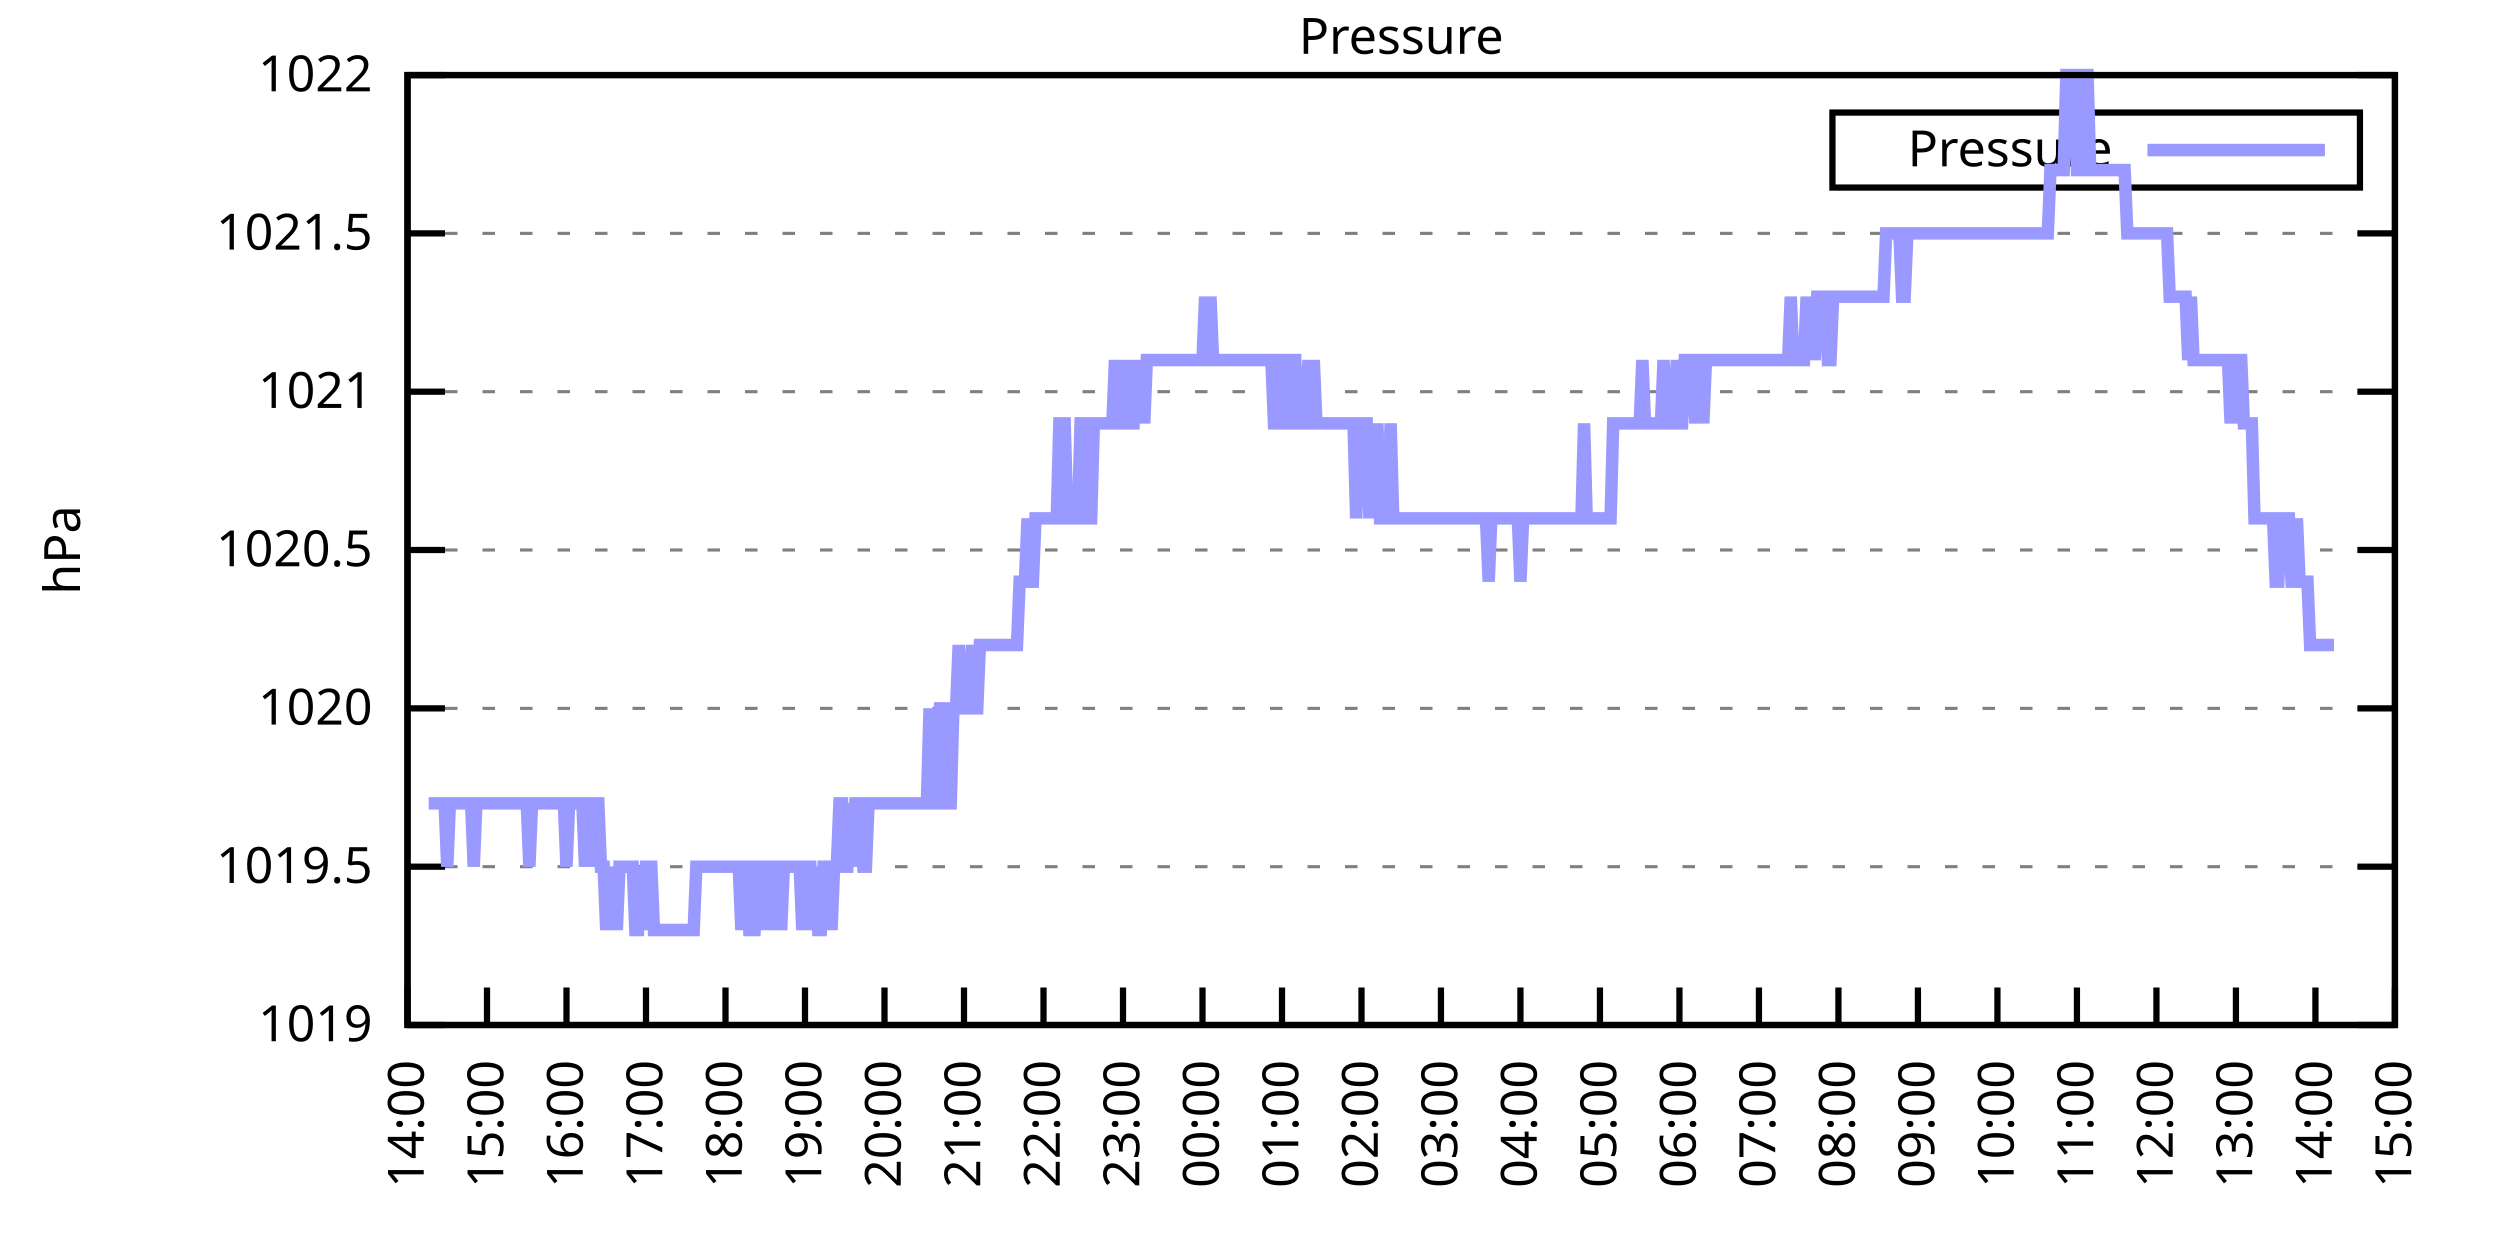
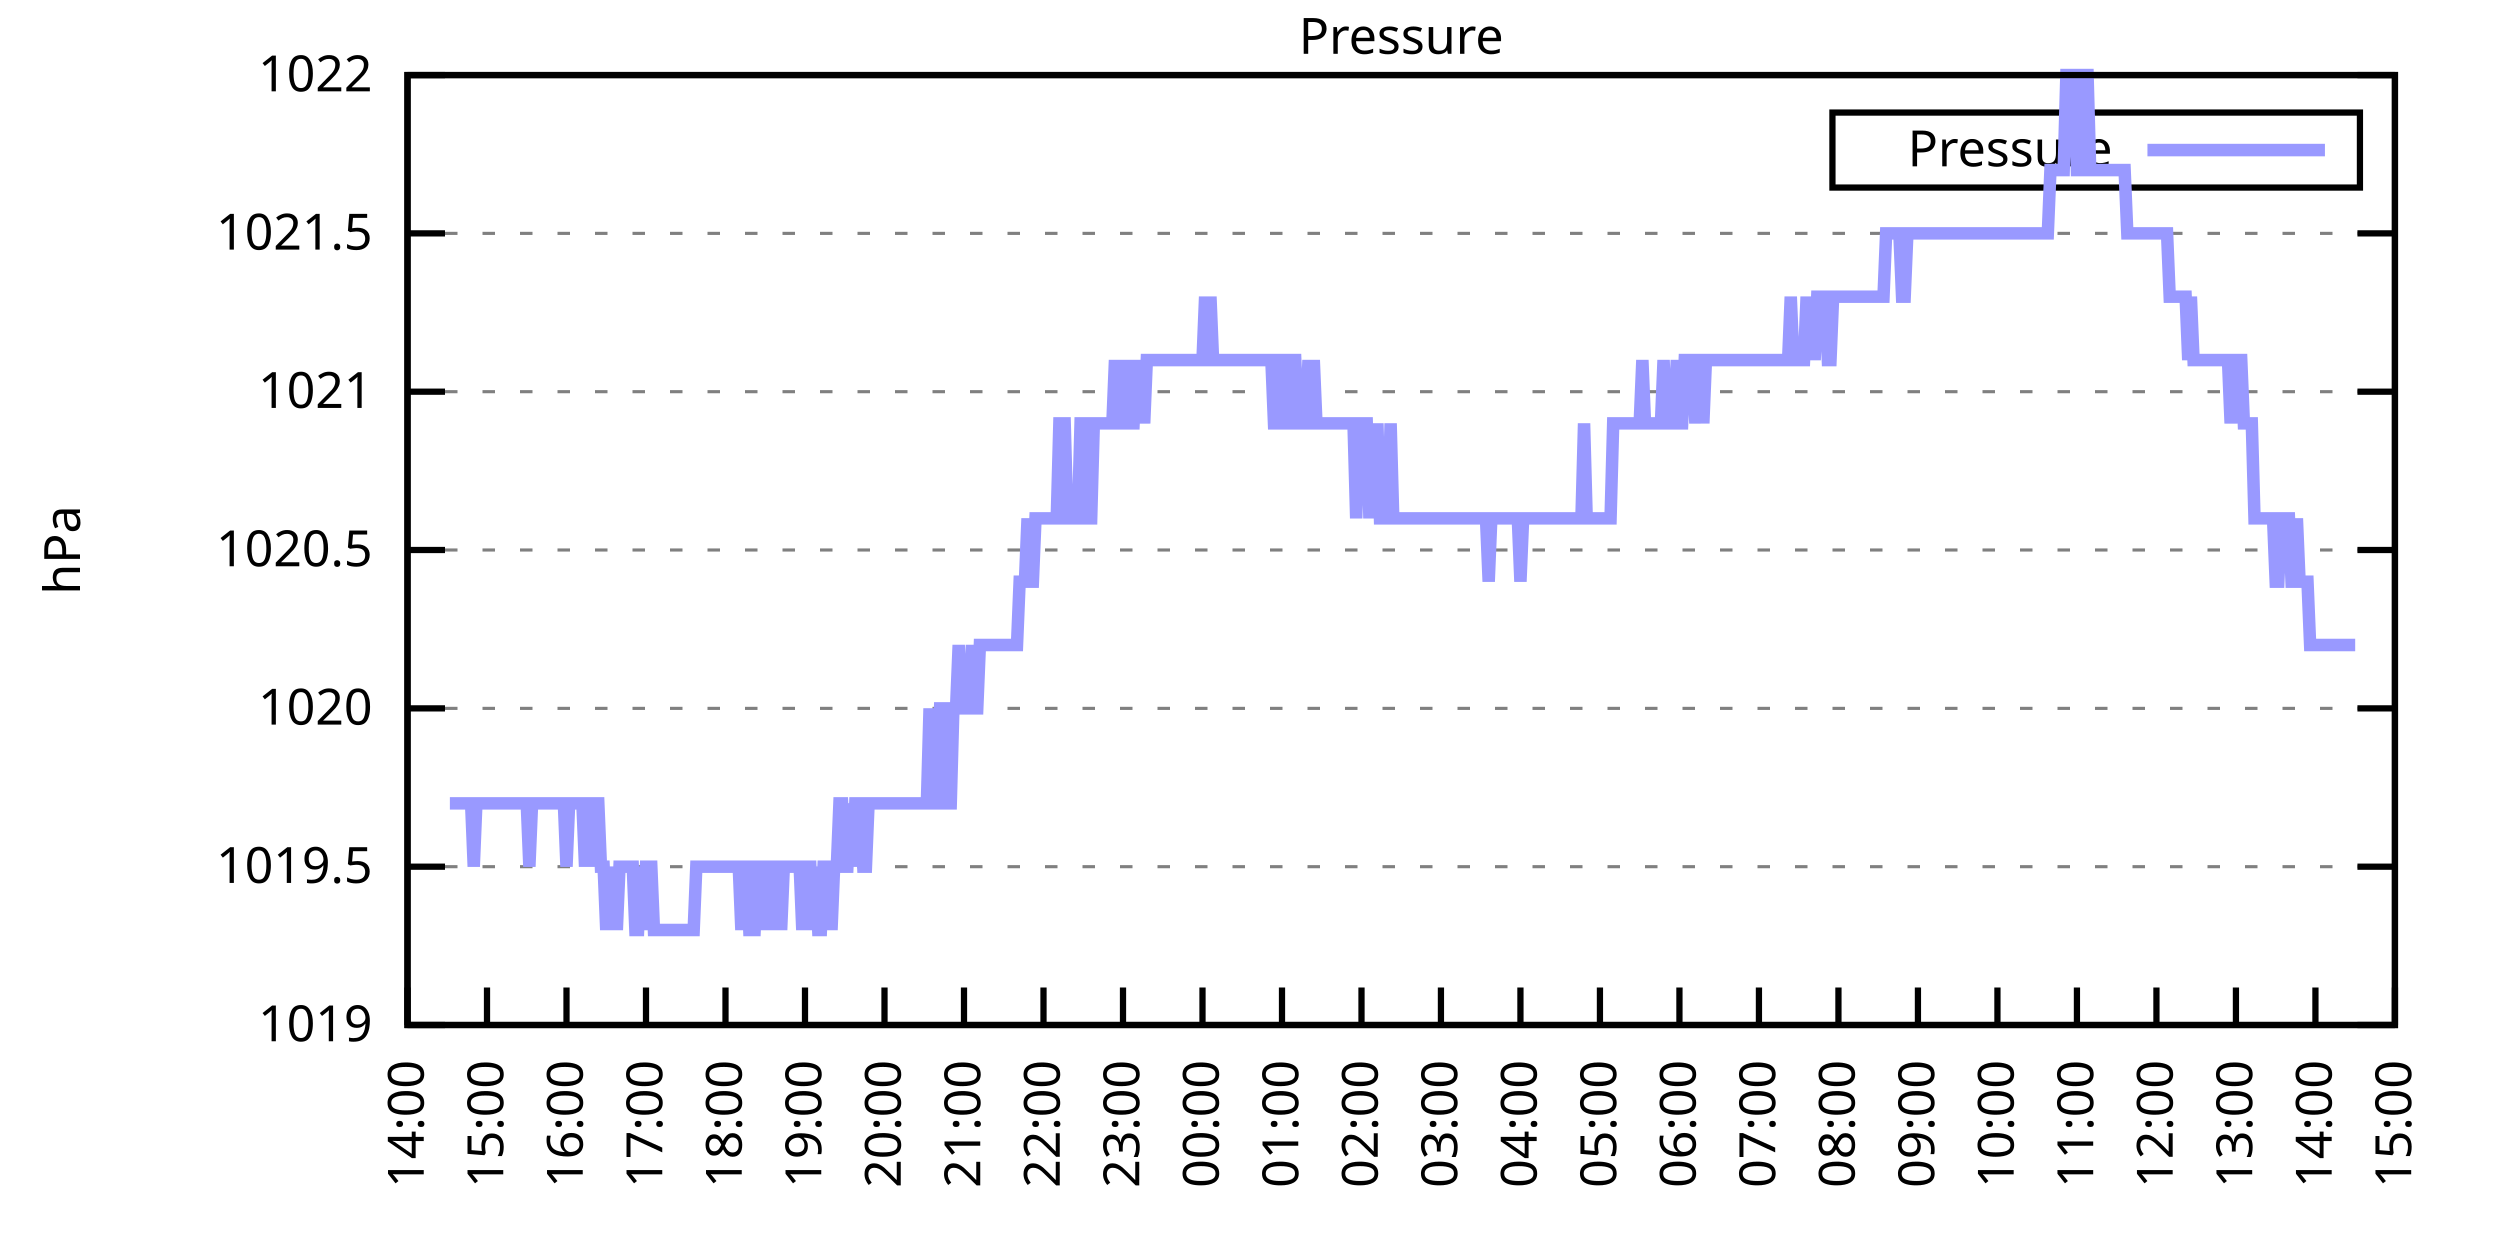
<svg xmlns="http://www.w3.org/2000/svg" xmlns:xlink="http://www.w3.org/1999/xlink" width="400" height="200" viewBox="0 0 400 200">
  <g id="gnuplot_canvas">
    <rect x="0" y="0" width="400" height="200" fill="none" />
    <defs>
      <circle id="gpDot" r="0.5" stroke-width="0.5" stroke="currentColor" />
      <path id="gpPt0" stroke-width="0.333" stroke="currentColor" d="M-1,0 h2 M0,-1 v2" />
      <path id="gpPt1" stroke-width="0.333" stroke="currentColor" d="M-1,-1 L1,1 M1,-1 L-1,1" />
      <path id="gpPt2" stroke-width="0.333" stroke="currentColor" d="M-1,0 L1,0 M0,-1 L0,1 M-1,-1 L1,1 M-1,1 L1,-1" />
      <rect id="gpPt3" stroke-width="0.333" stroke="currentColor" x="-1" y="-1" width="2" height="2" />
      <rect id="gpPt4" stroke-width="0.333" stroke="currentColor" fill="currentColor" x="-1" y="-1" width="2" height="2" />
      <circle id="gpPt5" stroke-width="0.333" stroke="currentColor" cx="0" cy="0" r="1" />
      <use xlink:href="#gpPt5" id="gpPt6" fill="currentColor" stroke="none" />
      <path id="gpPt7" stroke-width="0.333" stroke="currentColor" d="M0,-1.33 L-1.33,0.67 L1.33,0.67 z" />
      <use xlink:href="#gpPt7" id="gpPt8" fill="currentColor" stroke="none" />
      <use xlink:href="#gpPt7" id="gpPt9" stroke="currentColor" transform="rotate(180)" />
      <use xlink:href="#gpPt9" id="gpPt10" fill="currentColor" stroke="none" />
      <use xlink:href="#gpPt3" id="gpPt11" stroke="currentColor" transform="rotate(45)" />
      <use xlink:href="#gpPt11" id="gpPt12" fill="currentColor" stroke="none" />
      <path id="gpPt13" stroke-width="0.333" stroke="currentColor" d="M0,1.330 L1.265,0.411 L0.782,-1.067 L-0.782,-1.076 L-1.265,0.411 z" />
      <use xlink:href="#gpPt13" id="gpPt14" fill="currentColor" stroke="none" />
      <filter id="textbox" filterUnits="objectBoundingBox" x="0" y="0" height="1" width="1">
        <feFlood flood-color="white" flood-opacity="1" result="bgnd" />
        <feComposite in="SourceGraphic" in2="bgnd" operator="atop" />
      </filter>
      <filter id="greybox" filterUnits="objectBoundingBox" x="0" y="0" height="1" width="1">
        <feFlood flood-color="lightgrey" flood-opacity="1" result="grey" />
        <feComposite in="SourceGraphic" in2="grey" operator="atop" />
      </filter>
    </defs>
    <g fill="none" color="white" stroke="currentColor" stroke-width="1.00" stroke-linecap="butt" stroke-linejoin="miter">
</g>
    <g fill="none" color="black" stroke="currentColor" stroke-width="1.00" stroke-linecap="butt" stroke-linejoin="miter">
      <g stroke="none" shape-rendering="crispEdges">
        <polygon fill="rgb(255, 255, 255)" points="65.20,164.00 383.18,164.00 383.18,12.02 65.20,12.02 " />
      </g>
    </g>
    <g fill="none" color="black" stroke="currentColor" stroke-width="1.00" stroke-linecap="butt" stroke-linejoin="miter">
</g>
    <g fill="none" color="black" stroke="black" stroke-width="0.50" stroke-linecap="butt" stroke-linejoin="miter">
</g>
    <g fill="none" color="gray" stroke="currentColor" stroke-width="0.50" stroke-linecap="butt" stroke-linejoin="miter">
      <path stroke="gray" stroke-dasharray="2,4" class="gridline" d="M65.20,164.00 L383.19,164.00  " />
    </g>
    <g fill="none" color="gray" stroke="gray" stroke-width="1.00" stroke-linecap="butt" stroke-linejoin="miter">
</g>
    <g fill="none" color="black" stroke="currentColor" stroke-width="1.00" stroke-linecap="butt" stroke-linejoin="miter">
      <path stroke="black" d="M65.20,164.00 L71.20,164.00 M383.19,164.00 L377.19,164.00  " />
      <g transform="translate(59.60,166.60)" stroke="none" fill="black" font-family="Sans" font-size="8.00" text-anchor="end">
        <text>
          <tspan font-family="Sans"> 1019</tspan>
        </text>
      </g>
    </g>
    <g fill="none" color="black" stroke="currentColor" stroke-width="1.00" stroke-linecap="butt" stroke-linejoin="miter">
</g>
    <g fill="none" color="black" stroke="black" stroke-width="0.50" stroke-linecap="butt" stroke-linejoin="miter">
</g>
    <g fill="none" color="gray" stroke="currentColor" stroke-width="0.50" stroke-linecap="butt" stroke-linejoin="miter">
      <path stroke="gray" stroke-dasharray="2,4" class="gridline" d="M65.20,138.67 L383.19,138.67  " />
    </g>
    <g fill="none" color="gray" stroke="gray" stroke-width="1.00" stroke-linecap="butt" stroke-linejoin="miter">
</g>
    <g fill="none" color="black" stroke="currentColor" stroke-width="1.00" stroke-linecap="butt" stroke-linejoin="miter">
      <path stroke="black" d="M65.20,138.67 L71.20,138.67 M383.19,138.67 L377.19,138.67  " />
      <g transform="translate(59.60,141.27)" stroke="none" fill="black" font-family="Sans" font-size="8.00" text-anchor="end">
        <text>
          <tspan font-family="Sans"> 1019.5</tspan>
        </text>
      </g>
    </g>
    <g fill="none" color="black" stroke="currentColor" stroke-width="1.00" stroke-linecap="butt" stroke-linejoin="miter">
</g>
    <g fill="none" color="black" stroke="black" stroke-width="0.50" stroke-linecap="butt" stroke-linejoin="miter">
</g>
    <g fill="none" color="gray" stroke="currentColor" stroke-width="0.50" stroke-linecap="butt" stroke-linejoin="miter">
      <path stroke="gray" stroke-dasharray="2,4" class="gridline" d="M65.20,113.34 L383.19,113.34  " />
    </g>
    <g fill="none" color="gray" stroke="gray" stroke-width="1.00" stroke-linecap="butt" stroke-linejoin="miter">
</g>
    <g fill="none" color="black" stroke="currentColor" stroke-width="1.00" stroke-linecap="butt" stroke-linejoin="miter">
      <path stroke="black" d="M65.20,113.34 L71.20,113.34 M383.19,113.34 L377.19,113.34  " />
      <g transform="translate(59.60,115.94)" stroke="none" fill="black" font-family="Sans" font-size="8.00" text-anchor="end">
        <text>
          <tspan font-family="Sans"> 1020</tspan>
        </text>
      </g>
    </g>
    <g fill="none" color="black" stroke="currentColor" stroke-width="1.00" stroke-linecap="butt" stroke-linejoin="miter">
</g>
    <g fill="none" color="black" stroke="black" stroke-width="0.50" stroke-linecap="butt" stroke-linejoin="miter">
</g>
    <g fill="none" color="gray" stroke="currentColor" stroke-width="0.50" stroke-linecap="butt" stroke-linejoin="miter">
      <path stroke="gray" stroke-dasharray="2,4" class="gridline" d="M65.20,88.00 L383.19,88.00  " />
    </g>
    <g fill="none" color="gray" stroke="gray" stroke-width="1.00" stroke-linecap="butt" stroke-linejoin="miter">
</g>
    <g fill="none" color="black" stroke="currentColor" stroke-width="1.00" stroke-linecap="butt" stroke-linejoin="miter">
      <path stroke="black" d="M65.20,88.00 L71.20,88.00 M383.19,88.00 L377.19,88.00  " />
      <g transform="translate(59.60,90.60)" stroke="none" fill="black" font-family="Sans" font-size="8.00" text-anchor="end">
        <text>
          <tspan font-family="Sans"> 1020.5</tspan>
        </text>
      </g>
    </g>
    <g fill="none" color="black" stroke="currentColor" stroke-width="1.00" stroke-linecap="butt" stroke-linejoin="miter">
</g>
    <g fill="none" color="black" stroke="black" stroke-width="0.50" stroke-linecap="butt" stroke-linejoin="miter">
</g>
    <g fill="none" color="gray" stroke="currentColor" stroke-width="0.50" stroke-linecap="butt" stroke-linejoin="miter">
      <path stroke="gray" stroke-dasharray="2,4" class="gridline" d="M65.20,62.67 L383.19,62.67  " />
    </g>
    <g fill="none" color="gray" stroke="gray" stroke-width="1.00" stroke-linecap="butt" stroke-linejoin="miter">
</g>
    <g fill="none" color="black" stroke="currentColor" stroke-width="1.00" stroke-linecap="butt" stroke-linejoin="miter">
      <path stroke="black" d="M65.20,62.67 L71.20,62.67 M383.19,62.67 L377.19,62.67  " />
      <g transform="translate(59.60,65.27)" stroke="none" fill="black" font-family="Sans" font-size="8.00" text-anchor="end">
        <text>
          <tspan font-family="Sans"> 1021</tspan>
        </text>
      </g>
    </g>
    <g fill="none" color="black" stroke="currentColor" stroke-width="1.00" stroke-linecap="butt" stroke-linejoin="miter">
</g>
    <g fill="none" color="black" stroke="black" stroke-width="0.50" stroke-linecap="butt" stroke-linejoin="miter">
</g>
    <g fill="none" color="gray" stroke="currentColor" stroke-width="0.50" stroke-linecap="butt" stroke-linejoin="miter">
      <path stroke="gray" stroke-dasharray="2,4" class="gridline" d="M65.20,37.34 L383.19,37.34  " />
    </g>
    <g fill="none" color="gray" stroke="gray" stroke-width="1.00" stroke-linecap="butt" stroke-linejoin="miter">
</g>
    <g fill="none" color="black" stroke="currentColor" stroke-width="1.00" stroke-linecap="butt" stroke-linejoin="miter">
      <path stroke="black" d="M65.20,37.34 L71.20,37.34 M383.19,37.34 L377.19,37.34  " />
      <g transform="translate(59.60,39.94)" stroke="none" fill="black" font-family="Sans" font-size="8.00" text-anchor="end">
        <text>
          <tspan font-family="Sans"> 1021.5</tspan>
        </text>
      </g>
    </g>
    <g fill="none" color="black" stroke="currentColor" stroke-width="1.00" stroke-linecap="butt" stroke-linejoin="miter">
</g>
    <g fill="none" color="black" stroke="black" stroke-width="0.50" stroke-linecap="butt" stroke-linejoin="miter">
</g>
    <g fill="none" color="gray" stroke="currentColor" stroke-width="0.50" stroke-linecap="butt" stroke-linejoin="miter">
      <path stroke="gray" stroke-dasharray="2,4" class="gridline" d="M65.20,12.01 L383.19,12.01  " />
    </g>
    <g fill="none" color="gray" stroke="gray" stroke-width="1.00" stroke-linecap="butt" stroke-linejoin="miter">
</g>
    <g fill="none" color="black" stroke="currentColor" stroke-width="1.00" stroke-linecap="butt" stroke-linejoin="miter">
      <path stroke="black" d="M65.20,12.01 L71.20,12.01 M383.19,12.01 L377.19,12.01  " />
      <g transform="translate(59.60,14.61)" stroke="none" fill="black" font-family="Sans" font-size="8.00" text-anchor="end">
        <text>
          <tspan font-family="Sans"> 1022</tspan>
        </text>
      </g>
    </g>
    <g fill="none" color="black" stroke="currentColor" stroke-width="1.00" stroke-linecap="butt" stroke-linejoin="miter">
      <path stroke="black" d="M65.20,164.00 L65.20,158.00  " />
      <g transform="translate(67.80,169.60) rotate(270.00)" stroke="none" fill="black" font-family="Sans" font-size="8.00" text-anchor="end">
        <text>
          <tspan font-family="Sans">14:00</tspan>
        </text>
      </g>
    </g>
    <g fill="none" color="black" stroke="currentColor" stroke-width="1.00" stroke-linecap="butt" stroke-linejoin="miter">
      <path stroke="black" d="M77.92,164.00 L77.92,158.00  " />
      <g transform="translate(80.52,169.60) rotate(270.00)" stroke="none" fill="black" font-family="Sans" font-size="8.00" text-anchor="end">
        <text>
          <tspan font-family="Sans">15:00</tspan>
        </text>
      </g>
    </g>
    <g fill="none" color="black" stroke="currentColor" stroke-width="1.00" stroke-linecap="butt" stroke-linejoin="miter">
      <path stroke="black" d="M90.64,164.00 L90.64,158.00  " />
      <g transform="translate(93.24,169.60) rotate(270.00)" stroke="none" fill="black" font-family="Sans" font-size="8.00" text-anchor="end">
        <text>
          <tspan font-family="Sans">16:00</tspan>
        </text>
      </g>
    </g>
    <g fill="none" color="black" stroke="currentColor" stroke-width="1.00" stroke-linecap="butt" stroke-linejoin="miter">
      <path stroke="black" d="M103.36,164.00 L103.36,158.00  " />
      <g transform="translate(105.96,169.60) rotate(270.00)" stroke="none" fill="black" font-family="Sans" font-size="8.00" text-anchor="end">
        <text>
          <tspan font-family="Sans">17:00</tspan>
        </text>
      </g>
    </g>
    <g fill="none" color="black" stroke="currentColor" stroke-width="1.00" stroke-linecap="butt" stroke-linejoin="miter">
      <path stroke="black" d="M116.08,164.00 L116.08,158.00  " />
      <g transform="translate(118.68,169.60) rotate(270.00)" stroke="none" fill="black" font-family="Sans" font-size="8.00" text-anchor="end">
        <text>
          <tspan font-family="Sans">18:00</tspan>
        </text>
      </g>
    </g>
    <g fill="none" color="black" stroke="currentColor" stroke-width="1.00" stroke-linecap="butt" stroke-linejoin="miter">
      <path stroke="black" d="M128.80,164.00 L128.80,158.00  " />
      <g transform="translate(131.40,169.60) rotate(270.00)" stroke="none" fill="black" font-family="Sans" font-size="8.00" text-anchor="end">
        <text>
          <tspan font-family="Sans">19:00</tspan>
        </text>
      </g>
    </g>
    <g fill="none" color="black" stroke="currentColor" stroke-width="1.00" stroke-linecap="butt" stroke-linejoin="miter">
      <path stroke="black" d="M141.52,164.00 L141.52,158.00  " />
      <g transform="translate(144.12,169.60) rotate(270.00)" stroke="none" fill="black" font-family="Sans" font-size="8.00" text-anchor="end">
        <text>
          <tspan font-family="Sans">20:00</tspan>
        </text>
      </g>
    </g>
    <g fill="none" color="black" stroke="currentColor" stroke-width="1.00" stroke-linecap="butt" stroke-linejoin="miter">
      <path stroke="black" d="M154.24,164.00 L154.24,158.00  " />
      <g transform="translate(156.84,169.60) rotate(270.00)" stroke="none" fill="black" font-family="Sans" font-size="8.00" text-anchor="end">
        <text>
          <tspan font-family="Sans">21:00</tspan>
        </text>
      </g>
    </g>
    <g fill="none" color="black" stroke="currentColor" stroke-width="1.00" stroke-linecap="butt" stroke-linejoin="miter">
      <path stroke="black" d="M166.96,164.00 L166.96,158.00  " />
      <g transform="translate(169.56,169.60) rotate(270.00)" stroke="none" fill="black" font-family="Sans" font-size="8.00" text-anchor="end">
        <text>
          <tspan font-family="Sans">22:00</tspan>
        </text>
      </g>
    </g>
    <g fill="none" color="black" stroke="currentColor" stroke-width="1.00" stroke-linecap="butt" stroke-linejoin="miter">
      <path stroke="black" d="M179.68,164.00 L179.68,158.00  " />
      <g transform="translate(182.28,169.60) rotate(270.00)" stroke="none" fill="black" font-family="Sans" font-size="8.00" text-anchor="end">
        <text>
          <tspan font-family="Sans">23:00</tspan>
        </text>
      </g>
    </g>
    <g fill="none" color="black" stroke="currentColor" stroke-width="1.00" stroke-linecap="butt" stroke-linejoin="miter">
      <path stroke="black" d="M192.40,164.00 L192.40,158.00  " />
      <g transform="translate(195.00,169.60) rotate(270.00)" stroke="none" fill="black" font-family="Sans" font-size="8.00" text-anchor="end">
        <text>
          <tspan font-family="Sans">00:00</tspan>
        </text>
      </g>
    </g>
    <g fill="none" color="black" stroke="currentColor" stroke-width="1.00" stroke-linecap="butt" stroke-linejoin="miter">
      <path stroke="black" d="M205.12,164.00 L205.12,158.00  " />
      <g transform="translate(207.72,169.60) rotate(270.00)" stroke="none" fill="black" font-family="Sans" font-size="8.00" text-anchor="end">
        <text>
          <tspan font-family="Sans">01:00</tspan>
        </text>
      </g>
    </g>
    <g fill="none" color="black" stroke="currentColor" stroke-width="1.00" stroke-linecap="butt" stroke-linejoin="miter">
      <path stroke="black" d="M217.84,164.00 L217.84,158.00  " />
      <g transform="translate(220.44,169.60) rotate(270.00)" stroke="none" fill="black" font-family="Sans" font-size="8.00" text-anchor="end">
        <text>
          <tspan font-family="Sans">02:00</tspan>
        </text>
      </g>
    </g>
    <g fill="none" color="black" stroke="currentColor" stroke-width="1.00" stroke-linecap="butt" stroke-linejoin="miter">
      <path stroke="black" d="M230.55,164.00 L230.55,158.00  " />
      <g transform="translate(233.15,169.60) rotate(270.00)" stroke="none" fill="black" font-family="Sans" font-size="8.00" text-anchor="end">
        <text>
          <tspan font-family="Sans">03:00</tspan>
        </text>
      </g>
    </g>
    <g fill="none" color="black" stroke="currentColor" stroke-width="1.00" stroke-linecap="butt" stroke-linejoin="miter">
      <path stroke="black" d="M243.27,164.00 L243.27,158.00  " />
      <g transform="translate(245.87,169.60) rotate(270.00)" stroke="none" fill="black" font-family="Sans" font-size="8.00" text-anchor="end">
        <text>
          <tspan font-family="Sans">04:00</tspan>
        </text>
      </g>
    </g>
    <g fill="none" color="black" stroke="currentColor" stroke-width="1.00" stroke-linecap="butt" stroke-linejoin="miter">
      <path stroke="black" d="M255.99,164.00 L255.99,158.00  " />
      <g transform="translate(258.59,169.60) rotate(270.00)" stroke="none" fill="black" font-family="Sans" font-size="8.00" text-anchor="end">
        <text>
          <tspan font-family="Sans">05:00</tspan>
        </text>
      </g>
    </g>
    <g fill="none" color="black" stroke="currentColor" stroke-width="1.00" stroke-linecap="butt" stroke-linejoin="miter">
      <path stroke="black" d="M268.71,164.00 L268.71,158.00  " />
      <g transform="translate(271.31,169.60) rotate(270.00)" stroke="none" fill="black" font-family="Sans" font-size="8.00" text-anchor="end">
        <text>
          <tspan font-family="Sans">06:00</tspan>
        </text>
      </g>
    </g>
    <g fill="none" color="black" stroke="currentColor" stroke-width="1.00" stroke-linecap="butt" stroke-linejoin="miter">
      <path stroke="black" d="M281.43,164.00 L281.43,158.00  " />
      <g transform="translate(284.03,169.60) rotate(270.00)" stroke="none" fill="black" font-family="Sans" font-size="8.00" text-anchor="end">
        <text>
          <tspan font-family="Sans">07:00</tspan>
        </text>
      </g>
    </g>
    <g fill="none" color="black" stroke="currentColor" stroke-width="1.00" stroke-linecap="butt" stroke-linejoin="miter">
      <path stroke="black" d="M294.15,164.00 L294.15,158.00  " />
      <g transform="translate(296.75,169.60) rotate(270.00)" stroke="none" fill="black" font-family="Sans" font-size="8.00" text-anchor="end">
        <text>
          <tspan font-family="Sans">08:00</tspan>
        </text>
      </g>
    </g>
    <g fill="none" color="black" stroke="currentColor" stroke-width="1.00" stroke-linecap="butt" stroke-linejoin="miter">
      <path stroke="black" d="M306.87,164.00 L306.87,158.00  " />
      <g transform="translate(309.47,169.60) rotate(270.00)" stroke="none" fill="black" font-family="Sans" font-size="8.00" text-anchor="end">
        <text>
          <tspan font-family="Sans">09:00</tspan>
        </text>
      </g>
    </g>
    <g fill="none" color="black" stroke="currentColor" stroke-width="1.00" stroke-linecap="butt" stroke-linejoin="miter">
      <path stroke="black" d="M319.59,164.00 L319.59,158.00  " />
      <g transform="translate(322.19,169.60) rotate(270.00)" stroke="none" fill="black" font-family="Sans" font-size="8.00" text-anchor="end">
        <text>
          <tspan font-family="Sans">10:00</tspan>
        </text>
      </g>
    </g>
    <g fill="none" color="black" stroke="currentColor" stroke-width="1.00" stroke-linecap="butt" stroke-linejoin="miter">
      <path stroke="black" d="M332.31,164.00 L332.31,158.00  " />
      <g transform="translate(334.91,169.60) rotate(270.00)" stroke="none" fill="black" font-family="Sans" font-size="8.00" text-anchor="end">
        <text>
          <tspan font-family="Sans">11:00</tspan>
        </text>
      </g>
    </g>
    <g fill="none" color="black" stroke="currentColor" stroke-width="1.00" stroke-linecap="butt" stroke-linejoin="miter">
      <path stroke="black" d="M345.03,164.00 L345.03,158.00  " />
      <g transform="translate(347.63,169.60) rotate(270.00)" stroke="none" fill="black" font-family="Sans" font-size="8.00" text-anchor="end">
        <text>
          <tspan font-family="Sans">12:00</tspan>
        </text>
      </g>
    </g>
    <g fill="none" color="black" stroke="currentColor" stroke-width="1.00" stroke-linecap="butt" stroke-linejoin="miter">
      <path stroke="black" d="M357.75,164.00 L357.75,158.00  " />
      <g transform="translate(360.35,169.60) rotate(270.00)" stroke="none" fill="black" font-family="Sans" font-size="8.00" text-anchor="end">
        <text>
          <tspan font-family="Sans">13:00</tspan>
        </text>
      </g>
    </g>
    <g fill="none" color="black" stroke="currentColor" stroke-width="1.00" stroke-linecap="butt" stroke-linejoin="miter">
      <path stroke="black" d="M370.47,164.00 L370.47,158.00  " />
      <g transform="translate(373.07,169.60) rotate(270.00)" stroke="none" fill="black" font-family="Sans" font-size="8.00" text-anchor="end">
        <text>
          <tspan font-family="Sans">14:00</tspan>
        </text>
      </g>
    </g>
    <g fill="none" color="black" stroke="currentColor" stroke-width="1.00" stroke-linecap="butt" stroke-linejoin="miter">
      <path stroke="black" d="M383.19,164.00 L383.19,158.00  " />
      <g transform="translate(385.79,169.60) rotate(270.00)" stroke="none" fill="black" font-family="Sans" font-size="8.00" text-anchor="end">
        <text>
          <tspan font-family="Sans">15:00</tspan>
        </text>
      </g>
    </g>
    <g fill="none" color="black" stroke="currentColor" stroke-width="1.00" stroke-linecap="butt" stroke-linejoin="miter">
</g>
    <g fill="none" color="black" stroke="currentColor" stroke-width="1.00" stroke-linecap="butt" stroke-linejoin="miter">
      <path stroke="black" d="M65.20,12.01 L65.20,164.00 L383.19,164.00 L383.19,12.01 L65.20,12.01 Z  " />
    </g>
    <g fill="none" color="black" stroke="currentColor" stroke-width="1.00" stroke-linecap="butt" stroke-linejoin="miter">
</g>
    <g fill="none" color="black" stroke="currentColor" stroke-width="1.00" stroke-linecap="butt" stroke-linejoin="miter">
      <path stroke="black" d="M293.19,30.01 L293.19,18.01 L377.59,18.01 L377.59,30.01 L293.19,30.01 Z  " />
    </g>
    <g id="Pressure_plot_1">
      <g fill="none" color="white" stroke="black" stroke-width="2.00" stroke-linecap="butt" stroke-linejoin="miter">
</g>
      <g fill="none" color="black" stroke="currentColor" stroke-width="2.00" stroke-linecap="butt" stroke-linejoin="miter">
        <g transform="translate(337.99,26.61)" stroke="none" fill="black" font-family="Sans" font-size="8.00" text-anchor="end">
          <text>
            <tspan font-family="Sans">Pressure</tspan>
          </text>
        </g>
      </g>
      <g fill="none" color="black" stroke="currentColor" stroke-width="2.00" stroke-linecap="butt" stroke-linejoin="miter">
-         <path stroke="rgb(153, 153, 255)" d="M343.59,24.01 L371.99,24.01 M68.59,128.54 L69.02,128.54 L69.44,128.54 L69.86,128.54 L70.29,128.54 L70.71,128.54   L71.14,128.54 L71.56,138.67 L71.98,128.54 L72.41,128.54 L72.83,128.54 L73.26,128.54 L73.68,128.54 L74.10,128.54   L74.53,128.54 L74.95,128.54 L75.38,128.54 L75.80,138.67 L76.22,128.54 L76.65,128.54 L77.07,128.54 L77.50,128.54   L77.92,128.54 L78.34,128.54 L78.77,128.54 L79.19,128.54 L79.62,128.54 L80.04,128.54 L80.46,128.54 L80.89,128.54   L81.31,128.54 L81.74,128.54 L82.16,128.54 L82.58,128.54 L83.01,128.54 L83.43,128.54 L83.86,128.54 L84.28,128.54   L84.70,138.67 L85.13,128.54 L85.55,128.54 L85.98,128.54 L86.40,128.54 L86.82,128.54 L87.25,128.54 L87.67,128.54   L88.10,128.54 L88.52,128.54 L88.94,128.54 L89.37,128.54 L89.79,128.54 L90.22,128.54 L90.64,138.67 L91.06,128.54   L91.49,128.54 L91.91,128.54 L92.34,128.54 L92.76,128.54 L93.18,128.54 L93.61,138.67 L94.03,128.54 L94.46,138.67   L94.88,128.54 L95.30,128.54 L95.73,128.54 L96.15,138.67 L96.58,138.67 L97.00,148.80 L97.42,138.67 L97.85,148.80   L98.27,138.67 L98.69,148.80 L99.12,138.67 L99.54,138.67 L99.97,138.67 L100.39,138.67 L100.81,138.67 L101.24,138.67   L101.66,148.80 L102.09,148.80 L102.51,138.67 L102.93,148.80 L103.36,138.67 L103.78,138.67 L104.21,138.67 L104.63,148.80   L105.05,148.80 L105.48,148.80 L105.90,148.80 L106.33,148.80 L106.75,148.80 L107.17,148.80 L107.60,148.80 L108.02,148.80   L108.45,148.80 L108.87,148.80 L109.29,148.80 L109.72,148.80 L110.14,148.80 L110.57,148.80 L110.99,148.80 L111.41,138.67   L111.84,138.67 L112.26,138.67 L112.69,138.67 L113.11,138.67 L113.53,138.67 L113.96,138.67 L114.38,138.67 L114.81,138.67   L115.23,138.67 L115.65,138.67 L116.08,138.67 L116.50,138.67 L116.93,138.67 L117.35,138.67 L117.77,138.67 L118.20,138.67   L118.62,148.80 L119.05,138.67 L119.47,138.67 L119.89,148.80 L120.32,148.80 L120.74,148.80 L121.17,138.67 L121.59,138.67   L122.01,138.67 L122.44,148.80 L122.86,138.67 L123.29,138.67 L123.71,138.67 L124.13,148.80 L124.56,138.67 L124.98,148.80   L125.41,138.67 L125.83,138.67 L126.25,138.67 L126.68,138.67 L127.10,138.67 L127.53,138.67 L127.95,138.67 L128.37,148.80   L128.80,138.67 L129.22,138.67 L129.65,138.67 L130.07,148.80 L130.49,138.67 L130.92,148.80 L131.34,148.80 L131.77,138.67   L132.19,138.67 L132.61,138.67 L133.04,148.80 L133.46,138.67 L133.89,138.67 L134.31,128.54 L134.73,128.54 L135.16,138.67   L135.58,138.67 L136.01,128.54 L136.43,138.67 L136.85,128.54 L137.28,128.54 L137.70,128.54 L138.13,138.67 L138.55,138.67   L138.97,128.54 L139.40,128.54 L139.82,128.54 L140.25,128.54 L140.67,128.54 L141.09,128.54 L141.52,128.54 L141.94,128.54   L142.37,128.54 L142.79,128.54 L143.21,128.54 L143.64,128.54 L144.06,128.54 L144.49,128.54 L144.91,128.54 L145.33,128.54   L145.76,128.54 L146.18,128.54 L146.61,128.54 L147.03,128.54 L147.45,128.54 L147.88,128.54 L148.30,128.54 L148.73,113.34   L149.15,128.54 L149.57,128.54 L150.00,128.54 L150.42,113.34 L150.85,113.34 L151.27,113.34 L151.69,128.54 L152.12,128.54   L152.54,113.34 L152.97,113.34 L153.39,103.20 L153.81,113.34 L154.24,113.34 L154.66,113.34 L155.09,113.34 L155.51,103.20   L155.93,113.34 L156.36,113.34 L156.78,103.20 L157.21,103.20 L157.63,103.20 L158.05,103.20 L158.48,103.20 L158.90,103.20   L159.33,103.20 L159.75,103.20 L160.17,103.20 L160.60,103.20 L161.02,103.20 L161.44,103.20 L161.87,103.20 L162.29,103.20   L162.72,103.20 L163.14,93.07 L163.56,93.07 L163.99,93.07 L164.41,82.94 L164.84,93.07 L165.26,93.07 L165.68,82.94   L166.11,82.94 L166.53,82.94 L166.96,82.94 L167.38,82.94 L167.80,82.94 L168.23,82.94 L168.65,82.94 L169.08,82.94   L169.50,67.74 L169.92,67.74 L170.35,67.74 L170.77,82.94 L171.20,82.94 L171.62,82.94 L172.04,82.94 L172.47,82.94   L172.89,67.74 L173.32,67.74 L173.74,67.74 L174.16,82.94 L174.59,82.94 L175.01,67.74 L175.44,67.74 L175.86,67.74   L176.28,67.74 L176.71,67.74 L177.13,67.74 L177.56,67.74 L177.98,67.74 L178.40,57.61 L178.83,67.74 L179.25,67.74   L179.68,67.74 L180.10,57.61 L180.52,67.74 L180.95,67.74 L181.37,67.74 L181.80,57.61 L182.22,67.74 L182.64,57.61   L183.07,67.74 L183.49,57.61 L183.92,57.61 L184.34,57.61 L184.76,57.61 L185.19,57.61 L185.61,57.61 L186.04,57.61   L186.46,57.61 L186.88,57.61 L187.31,57.61 L187.73,57.61 L188.16,57.61 L188.58,57.61 L189.00,57.61 L189.43,57.61   L189.85,57.61 L190.28,57.61 L190.70,57.61 L191.12,57.61 L191.55,57.61 L191.97,57.61 L192.40,57.61 L192.82,47.47   L193.24,57.61 L193.67,47.47 L194.09,57.61 L194.52,57.61 L194.94,57.61 L195.36,57.61 L195.79,57.61 L196.21,57.61   L196.64,57.61 L197.06,57.61 L197.48,57.61 L197.91,57.61 L198.33,57.61 L198.76,57.61 L199.18,57.61 L199.60,57.61   L200.03,57.61 L200.45,57.61 L200.88,57.61 L201.30,57.61 L201.72,57.61 L202.15,57.61 L202.57,57.61 L203.00,57.61   L203.42,57.61 L203.84,67.74 L204.27,67.74 L204.69,57.61 L205.12,57.61 L205.54,67.74 L205.96,67.74 L206.39,57.61   L206.81,57.61 L207.24,57.61 L207.66,67.74 L208.08,67.74 L208.51,67.74 L208.93,67.74 L209.36,57.61 L209.78,67.74   L210.20,57.61 L210.63,67.74 L211.05,67.74 L211.48,67.74 L211.90,67.74 L212.32,67.74 L212.75,67.74 L213.17,67.74   L213.60,67.74 L214.02,67.74 L214.44,67.74 L214.87,67.74 L215.29,67.74 L215.72,67.74 L216.14,67.74 L216.56,67.74   L216.99,82.94 L217.41,67.74 L217.84,67.74 L218.26,67.74 L218.68,67.74 L219.11,82.94 L219.53,67.74 L219.96,82.94   L220.38,67.74 L220.80,82.94 L221.23,82.94 L221.65,82.94 L222.08,82.94 L222.50,67.74 L222.92,82.94 L223.35,82.94   L223.77,82.94 L224.20,82.94 L224.62,82.94 L225.04,82.94 L225.47,82.94 L225.89,82.94 L226.31,82.94 L226.74,82.94   L227.16,82.94 L227.59,82.94 L228.01,82.94 L228.43,82.94 L228.86,82.94 L229.28,82.94 L229.71,82.94 L230.13,82.94   L230.55,82.94 L230.98,82.94 L231.40,82.94 L231.83,82.94 L232.25,82.94 L232.67,82.94 L233.10,82.94 L233.52,82.94   L233.95,82.94 L234.37,82.94 L234.79,82.94 L235.22,82.94 L235.64,82.94 L236.07,82.94 L236.49,82.94 L236.91,82.94   L237.34,82.94 L237.76,82.94 L238.19,93.07 L238.61,82.94 L239.03,82.94 L239.46,82.94 L239.88,82.94 L240.31,82.94   L240.73,82.94 L241.15,82.94 L241.58,82.94 L242.00,82.94 L242.43,82.94 L242.85,82.94 L243.27,93.07 L243.70,82.94   L244.12,82.94 L244.55,82.94 L244.97,82.94 L245.39,82.94 L245.82,82.94 L246.24,82.94 L246.67,82.94 L247.09,82.94   L247.51,82.94 L247.94,82.94 L248.36,82.94 L248.79,82.94 L249.21,82.94 L249.63,82.94 L250.06,82.94 L250.48,82.94   L250.91,82.94 L251.33,82.94 L251.75,82.94 L252.18,82.94 L252.60,82.94 L253.03,82.94 L253.45,67.74 L253.87,82.94   L254.30,82.94 L254.72,82.94 L255.15,82.94 L255.57,82.94 L255.99,82.94 L256.42,82.94 L256.84,82.94 L257.27,82.94   L257.69,82.94 L258.11,67.74 L258.54,67.74 L258.96,67.74 L259.39,67.74 L259.81,67.74 L260.23,67.74 L260.66,67.74   L261.08,67.74 L261.51,67.74 L261.93,67.74 L262.35,67.74 L262.78,57.61 L263.20,67.74 L263.63,67.74 L264.05,67.74   L264.47,67.74 L264.90,67.74 L265.32,67.74 L265.75,67.74 L266.17,57.61 L266.59,67.74 L267.02,67.74 L267.44,67.74   L267.87,67.74 L268.29,57.61 L268.71,67.74 L269.14,67.74 L269.56,57.61 L269.99,57.61 L270.41,57.61 L270.83,57.61   L271.26,67.74 L271.68,57.61 L272.11,57.61 L272.53,67.74 L272.95,57.61 L273.38,57.61 L273.80,57.61 L274.23,57.61   L274.65,57.61 L275.07,57.61 L275.50,57.61 L275.92,57.61 L276.35,57.61 L276.77,57.61 L277.19,57.61 L277.62,57.61   L278.04,57.61 L278.47,57.61 L278.89,57.61 L279.31,57.61 L279.74,57.61 L280.16,57.61 L280.59,57.61 L281.01,57.61   L281.43,57.61 L281.86,57.61 L282.28,57.61 L282.71,57.61 L283.13,57.61 L283.55,57.61 L283.98,57.61 L284.40,57.61   L284.83,57.61 L285.25,57.61 L285.67,57.61 L286.10,57.61 L286.52,47.47 L286.95,57.61 L287.37,57.61 L287.79,57.61   L288.22,57.61 L288.64,57.61 L289.06,47.47 L289.49,57.61 L289.91,47.47 L290.34,57.61 L290.76,47.47 L291.18,47.47   L291.61,47.47 L292.03,47.47 L292.46,57.61 L292.88,57.61 L293.30,47.47 L293.73,47.47 L294.15,47.47 L294.58,47.47   L295.00,47.47 L295.42,47.47 L295.85,47.47 L296.27,47.47 L296.70,47.47 L297.12,47.47 L297.54,47.47 L297.97,47.47   L298.39,47.47 L298.82,47.47 L299.24,47.47 L299.66,47.47 L300.09,47.47 L300.51,47.47 L300.94,47.47 L301.36,47.47   L301.78,37.34 L302.21,37.34 L302.63,37.34 L303.06,37.34 L303.48,37.34 L303.90,37.34 L304.33,47.47 L304.75,47.47   L305.18,37.34 L305.60,37.34 L306.02,37.34 L306.45,37.34 L306.87,37.34 L307.30,37.34 L307.72,37.34 L308.14,37.34   L308.57,37.34 L308.99,37.34 L309.42,37.34 L309.84,37.34 L310.26,37.34 L310.69,37.34 L311.11,37.34 L311.54,37.34   L311.96,37.34 L312.38,37.34 L312.81,37.34 L313.23,37.34 L313.66,37.34 L314.08,37.34 L314.50,37.34 L314.93,37.34   L315.35,37.34 L315.78,37.34 L316.20,37.34 L316.62,37.34 L317.05,37.34 L317.47,37.34 L317.90,37.34 L318.32,37.34   L318.74,37.34 L319.17,37.34 L319.59,37.34 L320.02,37.34 L320.44,37.34 L320.86,37.34 L321.29,37.34 L321.71,37.34   L322.14,37.34 L322.56,37.34 L322.98,37.34 L323.41,37.34 L323.83,37.34 L324.26,37.34 L324.68,37.34 L325.10,37.34   L325.53,37.34 L325.95,37.34 L326.38,37.34 L326.80,37.34 L327.22,37.34 L327.65,37.34 L328.07,27.21 L328.50,27.21   L328.92,27.21 L329.34,27.21 L329.77,27.21 L330.19,27.21 L330.62,12.01 L331.04,12.01 L331.46,12.01 L331.89,12.01   L332.31,27.21 L332.74,27.21 L333.16,12.01 L333.58,12.01 L334.01,12.01 L334.43,27.21 L334.86,27.21 L335.28,27.21   L335.70,27.21 L336.13,27.21 L336.55,27.21 L336.98,27.21 L337.40,27.21 L337.82,27.21 L338.25,27.21 L338.67,27.21   L339.10,27.21 L339.52,27.21 L339.94,27.21 L340.37,37.34 L340.79,37.34 L341.22,37.34 L341.64,37.34 L342.06,37.34   L342.49,37.34 L342.91,37.34 L343.34,37.34 L343.76,37.34 L344.18,37.34 L344.61,37.34 L345.03,37.34 L345.46,37.34   L345.88,37.34 L346.30,37.34 L346.73,37.34 L347.15,47.47 L347.58,47.47 L348.00,47.47 L348.42,47.47 L348.85,47.47   L349.27,47.47 L349.70,47.47 L350.12,57.61 L350.54,47.47 L350.97,57.61 L351.39,57.61 L351.81,57.61 L352.24,57.61   L352.66,57.61 L353.09,57.61 L353.51,57.61 L353.93,57.61 L354.36,57.61 L354.78,57.61 L355.21,57.61 L355.63,57.61   L356.05,57.61 L356.48,57.61 L356.90,67.74 L357.33,57.61 L357.75,67.74 L358.17,57.61 L358.60,57.61 L359.02,67.74   L359.45,67.74 L359.87,67.74 L360.29,67.74 L360.72,82.94 L361.14,82.94 L361.57,82.94 L361.99,82.94 L362.41,82.94   L362.84,82.94 L363.26,82.94 L363.69,82.94 L364.11,93.07 L364.53,93.07 L364.96,82.94 L365.38,82.94 L365.81,82.94   L366.23,82.94 L366.65,93.07 L367.08,93.07 L367.50,82.94 L367.93,93.07 L368.35,93.07 L368.77,93.07 L369.20,93.07   L369.62,103.20 L370.05,103.20 L370.47,103.20 L370.89,103.20 L371.32,103.20 L371.74,103.20 L372.17,103.20 L372.59,103.20   L373.01,103.20 L373.44,103.20  " />
+         <path stroke="rgb(153, 153, 255)" d="M343.59,24.01 L371.99,24.01 M71.98,128.54 L72.41,128.54 L72.83,128.54 L73.26,128.54 L73.68,128.54 L74.10,128.54   L74.53,128.54 L74.95,128.54 L75.38,128.54 L75.80,138.67 L76.22,128.54 L76.65,128.54 L77.07,128.54 L77.50,128.54   L77.92,128.54 L78.34,128.54 L78.77,128.54 L79.19,128.54 L79.62,128.54 L80.04,128.54 L80.46,128.54 L80.89,128.54   L81.31,128.54 L81.74,128.54 L82.16,128.54 L82.58,128.54 L83.01,128.54 L83.43,128.54 L83.86,128.54 L84.28,128.54   L84.70,138.67 L85.13,128.54 L85.55,128.54 L85.98,128.54 L86.40,128.54 L86.82,128.54 L87.25,128.54 L87.67,128.54   L88.10,128.54 L88.52,128.54 L88.94,128.54 L89.37,128.54 L89.79,128.54 L90.22,128.54 L90.64,138.67 L91.06,128.54   L91.49,128.54 L91.91,128.54 L92.34,128.54 L92.76,128.54 L93.18,128.54 L93.61,138.67 L94.03,128.54 L94.46,138.67   L94.88,128.54 L95.30,128.54 L95.73,128.54 L96.15,138.67 L96.58,138.67 L97.00,148.80 L97.42,138.67 L97.85,148.80   L98.27,138.67 L98.69,148.80 L99.12,138.67 L99.54,138.67 L99.97,138.67 L100.39,138.67 L100.81,138.67 L101.24,138.67   L101.66,148.80 L102.09,148.80 L102.51,138.67 L102.93,148.80 L103.36,138.67 L103.78,138.67 L104.21,138.67 L104.63,148.80   L105.05,148.80 L105.48,148.80 L105.90,148.80 L106.33,148.80 L106.75,148.80 L107.17,148.80 L107.60,148.80 L108.02,148.80   L108.45,148.80 L108.87,148.80 L109.29,148.80 L109.72,148.80 L110.14,148.80 L110.57,148.80 L110.99,148.80 L111.41,138.67   L111.84,138.67 L112.26,138.67 L112.69,138.67 L113.11,138.67 L113.53,138.67 L113.96,138.67 L114.38,138.67 L114.81,138.67   L115.23,138.67 L115.65,138.67 L116.08,138.67 L116.50,138.67 L116.93,138.67 L117.35,138.67 L117.77,138.67 L118.20,138.67   L118.62,148.80 L119.05,138.67 L119.47,138.67 L119.89,148.80 L120.32,148.80 L120.74,148.80 L121.17,138.67 L121.59,138.67   L122.01,138.67 L122.44,148.80 L122.86,138.67 L123.29,138.67 L123.71,138.67 L124.13,148.80 L124.56,138.67 L124.98,148.80   L125.41,138.67 L125.83,138.67 L126.25,138.67 L126.68,138.67 L127.10,138.67 L127.53,138.67 L127.95,138.67 L128.37,148.80   L128.80,138.67 L129.22,138.67 L129.65,138.67 L130.07,148.80 L130.49,138.67 L130.92,148.80 L131.34,148.80 L131.77,138.67   L132.19,138.67 L132.61,138.67 L133.04,148.80 L133.46,138.67 L133.89,138.67 L134.31,128.54 L134.73,128.54 L135.16,138.67   L135.58,138.67 L136.01,128.54 L136.43,138.67 L136.85,128.54 L137.28,128.54 L137.70,128.54 L138.13,138.67 L138.55,138.67   L138.97,128.54 L139.40,128.54 L139.82,128.54 L140.25,128.54 L140.67,128.54 L141.09,128.54 L141.52,128.54 L141.94,128.54   L142.37,128.54 L142.79,128.54 L143.21,128.54 L143.64,128.54 L144.06,128.54 L144.49,128.54 L144.91,128.54 L145.33,128.54   L145.76,128.54 L146.18,128.54 L146.61,128.54 L147.03,128.54 L147.45,128.54 L147.88,128.54 L148.30,128.54 L148.73,113.34   L149.15,128.54 L149.57,128.54 L150.00,128.54 L150.42,113.34 L150.85,113.34 L151.27,113.34 L151.69,128.54 L152.12,128.54   L152.54,113.34 L152.97,113.34 L153.39,103.20 L153.81,113.34 L154.24,113.34 L154.66,113.34 L155.09,113.34 L155.51,103.20   L155.93,113.34 L156.36,113.34 L156.78,103.20 L157.21,103.20 L157.63,103.20 L158.05,103.20 L158.48,103.20 L158.90,103.20   L159.33,103.20 L159.75,103.20 L160.17,103.20 L160.60,103.20 L161.02,103.20 L161.44,103.20 L161.87,103.20 L162.29,103.20   L162.72,103.20 L163.14,93.07 L163.56,93.07 L163.99,93.07 L164.41,82.94 L164.84,93.07 L165.26,93.07 L165.68,82.94   L166.11,82.94 L166.53,82.94 L166.96,82.94 L167.38,82.94 L167.80,82.94 L168.23,82.94 L168.65,82.94 L169.08,82.94   L169.50,67.74 L169.92,67.74 L170.35,67.74 L170.77,82.94 L171.20,82.94 L171.62,82.94 L172.04,82.94 L172.47,82.94   L172.89,67.74 L173.32,67.74 L173.74,67.74 L174.16,82.94 L174.59,82.94 L175.01,67.74 L175.44,67.74 L175.86,67.74   L176.28,67.74 L176.71,67.74 L177.13,67.74 L177.56,67.74 L177.98,67.74 L178.40,57.61 L178.83,67.74 L179.25,67.74   L179.68,67.74 L180.10,57.61 L180.52,67.74 L180.95,67.74 L181.37,67.74 L181.80,57.61 L182.22,67.74 L182.64,57.61   L183.07,67.74 L183.49,57.61 L183.92,57.61 L184.34,57.61 L184.76,57.61 L185.19,57.61 L185.61,57.61 L186.04,57.61   L186.46,57.61 L186.88,57.61 L187.31,57.61 L187.73,57.61 L188.16,57.61 L188.58,57.61 L189.00,57.61 L189.43,57.61   L189.85,57.61 L190.28,57.61 L190.70,57.61 L191.12,57.61 L191.55,57.61 L191.97,57.61 L192.40,57.61 L192.82,47.47   L193.24,57.61 L193.67,47.47 L194.09,57.61 L194.52,57.61 L194.94,57.61 L195.36,57.61 L195.79,57.61 L196.21,57.61   L196.64,57.61 L197.06,57.61 L197.48,57.61 L197.91,57.61 L198.33,57.61 L198.76,57.61 L199.18,57.61 L199.60,57.61   L200.03,57.61 L200.45,57.61 L200.88,57.61 L201.30,57.61 L201.72,57.61 L202.15,57.61 L202.57,57.61 L203.00,57.61   L203.42,57.61 L203.84,67.74 L204.27,67.74 L204.69,57.61 L205.12,57.61 L205.54,67.74 L205.96,67.74 L206.39,57.61   L206.81,57.61 L207.24,57.61 L207.66,67.74 L208.08,67.74 L208.51,67.74 L208.93,67.74 L209.36,57.61 L209.78,67.74   L210.20,57.61 L210.63,67.74 L211.05,67.74 L211.48,67.74 L211.90,67.74 L212.32,67.74 L212.75,67.74 L213.17,67.74   L213.60,67.74 L214.02,67.74 L214.44,67.74 L214.87,67.74 L215.29,67.74 L215.72,67.74 L216.14,67.74 L216.56,67.74   L216.99,82.94 L217.41,67.74 L217.84,67.74 L218.26,67.74 L218.68,67.74 L219.11,82.94 L219.53,67.74 L219.96,82.94   L220.38,67.74 L220.80,82.94 L221.23,82.94 L221.65,82.94 L222.08,82.94 L222.50,67.74 L222.92,82.94 L223.35,82.94   L223.77,82.94 L224.20,82.94 L224.62,82.94 L225.04,82.94 L225.47,82.94 L225.89,82.94 L226.31,82.94 L226.74,82.94   L227.16,82.94 L227.59,82.94 L228.01,82.94 L228.43,82.94 L228.86,82.94 L229.28,82.94 L229.71,82.94 L230.13,82.94   L230.55,82.94 L230.98,82.94 L231.40,82.94 L231.83,82.94 L232.25,82.94 L232.67,82.94 L233.10,82.94 L233.52,82.94   L233.95,82.94 L234.37,82.94 L234.79,82.94 L235.22,82.94 L235.64,82.94 L236.07,82.94 L236.49,82.94 L236.91,82.94   L237.34,82.94 L237.76,82.94 L238.19,93.07 L238.61,82.94 L239.03,82.94 L239.46,82.94 L239.88,82.94 L240.31,82.94   L240.73,82.94 L241.15,82.94 L241.58,82.94 L242.00,82.94 L242.43,82.94 L242.85,82.94 L243.27,93.07 L243.70,82.94   L244.12,82.94 L244.55,82.94 L244.97,82.94 L245.39,82.94 L245.82,82.94 L246.24,82.94 L246.67,82.94 L247.09,82.94   L247.51,82.94 L247.94,82.94 L248.36,82.94 L248.79,82.94 L249.21,82.94 L249.63,82.94 L250.06,82.94 L250.48,82.94   L250.91,82.94 L251.33,82.94 L251.75,82.94 L252.18,82.94 L252.60,82.94 L253.03,82.94 L253.45,67.74 L253.87,82.94   L254.30,82.94 L254.72,82.94 L255.15,82.94 L255.57,82.94 L255.99,82.94 L256.42,82.94 L256.84,82.94 L257.27,82.94   L257.69,82.94 L258.11,67.74 L258.54,67.74 L258.96,67.74 L259.39,67.74 L259.81,67.74 L260.23,67.74 L260.66,67.74   L261.08,67.74 L261.51,67.74 L261.93,67.74 L262.35,67.74 L262.78,57.61 L263.20,67.74 L263.63,67.74 L264.05,67.74   L264.47,67.74 L264.90,67.74 L265.32,67.74 L265.75,67.74 L266.17,57.61 L266.59,67.74 L267.02,67.74 L267.44,67.74   L267.87,67.74 L268.29,57.61 L268.71,67.74 L269.14,67.74 L269.56,57.61 L269.99,57.61 L270.41,57.61 L270.83,57.61   L271.26,67.74 L271.68,57.61 L272.11,57.61 L272.53,67.74 L272.95,57.61 L273.38,57.61 L273.80,57.61 L274.23,57.61   L274.65,57.61 L275.07,57.61 L275.50,57.61 L275.92,57.61 L276.35,57.61 L276.77,57.61 L277.19,57.61 L277.62,57.61   L278.04,57.61 L278.47,57.61 L278.89,57.61 L279.31,57.61 L279.74,57.61 L280.16,57.61 L280.59,57.61 L281.01,57.61   L281.43,57.61 L281.86,57.61 L282.28,57.61 L282.71,57.61 L283.13,57.61 L283.55,57.61 L283.98,57.61 L284.40,57.61   L284.83,57.61 L285.25,57.61 L285.67,57.61 L286.10,57.61 L286.52,47.47 L286.95,57.61 L287.37,57.61 L287.79,57.61   L288.22,57.61 L288.64,57.61 L289.06,47.47 L289.49,57.61 L289.91,47.47 L290.34,57.61 L290.76,47.47 L291.18,47.47   L291.61,47.47 L292.03,47.47 L292.46,57.61 L292.88,57.61 L293.30,47.47 L293.73,47.47 L294.15,47.47 L294.58,47.47   L295.00,47.47 L295.42,47.47 L295.85,47.47 L296.27,47.47 L296.70,47.47 L297.12,47.47 L297.54,47.47 L297.97,47.47   L298.39,47.47 L298.82,47.47 L299.24,47.47 L299.66,47.47 L300.09,47.47 L300.51,47.47 L300.94,47.47 L301.36,47.47   L301.78,37.34 L302.21,37.34 L302.63,37.34 L303.06,37.34 L303.48,37.34 L303.90,37.34 L304.33,47.47 L304.75,47.47   L305.18,37.34 L305.60,37.34 L306.02,37.34 L306.45,37.34 L306.87,37.34 L307.30,37.34 L307.72,37.34 L308.14,37.34   L308.57,37.34 L308.99,37.34 L309.42,37.34 L309.84,37.34 L310.26,37.34 L310.69,37.34 L311.11,37.34 L311.54,37.34   L311.96,37.34 L312.38,37.34 L312.81,37.34 L313.23,37.34 L313.66,37.34 L314.08,37.34 L314.50,37.34 L314.93,37.34   L315.35,37.34 L315.78,37.34 L316.20,37.34 L316.62,37.34 L317.05,37.34 L317.47,37.34 L317.90,37.34 L318.32,37.34   L318.74,37.34 L319.17,37.34 L319.59,37.34 L320.02,37.34 L320.44,37.34 L320.86,37.34 L321.29,37.34 L321.71,37.34   L322.14,37.34 L322.56,37.34 L322.98,37.34 L323.41,37.34 L323.83,37.34 L324.26,37.34 L324.68,37.34 L325.10,37.34   L325.53,37.34 L325.95,37.34 L326.38,37.34 L326.80,37.34 L327.22,37.34 L327.65,37.34 L328.07,27.21 L328.50,27.21   L328.92,27.21 L329.34,27.21 L329.77,27.21 L330.19,27.21 L330.62,12.01 L331.04,12.01 L331.46,12.01 L331.89,12.01   L332.31,27.21 L332.74,27.21 L333.16,12.01 L333.58,12.01 L334.01,12.01 L334.43,27.21 L334.86,27.21 L335.28,27.21   L335.70,27.21 L336.13,27.21 L336.55,27.21 L336.98,27.21 L337.40,27.21 L337.82,27.21 L338.25,27.21 L338.67,27.21   L339.10,27.21 L339.52,27.21 L339.94,27.21 L340.37,37.34 L340.79,37.34 L341.22,37.34 L341.64,37.34 L342.06,37.34   L342.49,37.34 L342.91,37.34 L343.34,37.34 L343.76,37.34 L344.18,37.34 L344.61,37.34 L345.03,37.34 L345.46,37.34   L345.88,37.34 L346.30,37.34 L346.73,37.34 L347.15,47.47 L347.58,47.47 L348.00,47.47 L348.42,47.47 L348.85,47.47   L349.27,47.47 L349.70,47.47 L350.12,57.61 L350.54,47.47 L350.97,57.61 L351.39,57.61 L351.81,57.61 L352.24,57.61   L352.66,57.61 L353.09,57.61 L353.51,57.61 L353.93,57.61 L354.36,57.61 L354.78,57.61 L355.21,57.61 L355.63,57.61   L356.05,57.61 L356.48,57.61 L356.90,67.74 L357.33,57.61 L357.75,67.74 L358.17,57.61 L358.60,57.61 L359.02,67.74   L359.45,67.74 L359.87,67.74 L360.29,67.74 L360.72,82.94 L361.14,82.94 L361.57,82.94 L361.99,82.94 L362.41,82.94   L362.84,82.94 L363.26,82.94 L363.69,82.94 L364.11,93.07 L364.53,93.07 L364.96,82.94 L365.38,82.94 L365.81,82.94   L366.23,82.94 L366.65,93.07 L367.08,93.07 L367.50,82.94 L367.93,93.07 L368.35,93.07 L368.77,93.07 L369.20,93.07   L369.62,103.20 L370.05,103.20 L370.47,103.20 L370.89,103.20 L371.32,103.20 L371.74,103.20 L372.17,103.20 L372.59,103.20   L373.01,103.20 L373.44,103.20 L373.86,103.20 L374.29,103.20 L374.71,103.20 L375.13,103.20 L375.56,103.20 L375.98,103.20   L376.41,103.20 L376.83,103.20  " />
      </g>
    </g>
    <g fill="none" color="black" stroke="currentColor" stroke-width="2.00" stroke-linecap="butt" stroke-linejoin="miter">
</g>
    <g fill="none" color="black" stroke="black" stroke-width="1.00" stroke-linecap="butt" stroke-linejoin="miter">
</g>
    <g fill="none" color="black" stroke="currentColor" stroke-width="1.00" stroke-linecap="butt" stroke-linejoin="miter">
      <path stroke="black" d="M65.20,12.01 L65.20,164.00 L383.19,164.00 L383.19,12.01 L65.20,12.01 Z  " />
      <g transform="translate(12.80,88.01) rotate(270.00)" stroke="none" fill="black" font-family="Sans" font-size="8.00" text-anchor="middle">
        <text>
          <tspan font-family="Sans">hPa</tspan>
        </text>
      </g>
    </g>
    <g fill="none" color="black" stroke="currentColor" stroke-width="1.00" stroke-linecap="butt" stroke-linejoin="miter">
</g>
    <g fill="none" color="black" stroke="currentColor" stroke-width="1.00" stroke-linecap="butt" stroke-linejoin="miter">
      <g transform="translate(224.19,8.61)" stroke="none" fill="black" font-family="Sans" font-size="8.00" text-anchor="middle">
        <text>
          <tspan font-family="Sans">Pressure</tspan>
        </text>
      </g>
    </g>
    <g fill="none" color="black" stroke="currentColor" stroke-width="1.00" stroke-linecap="butt" stroke-linejoin="miter">
</g>
  </g>
</svg>
